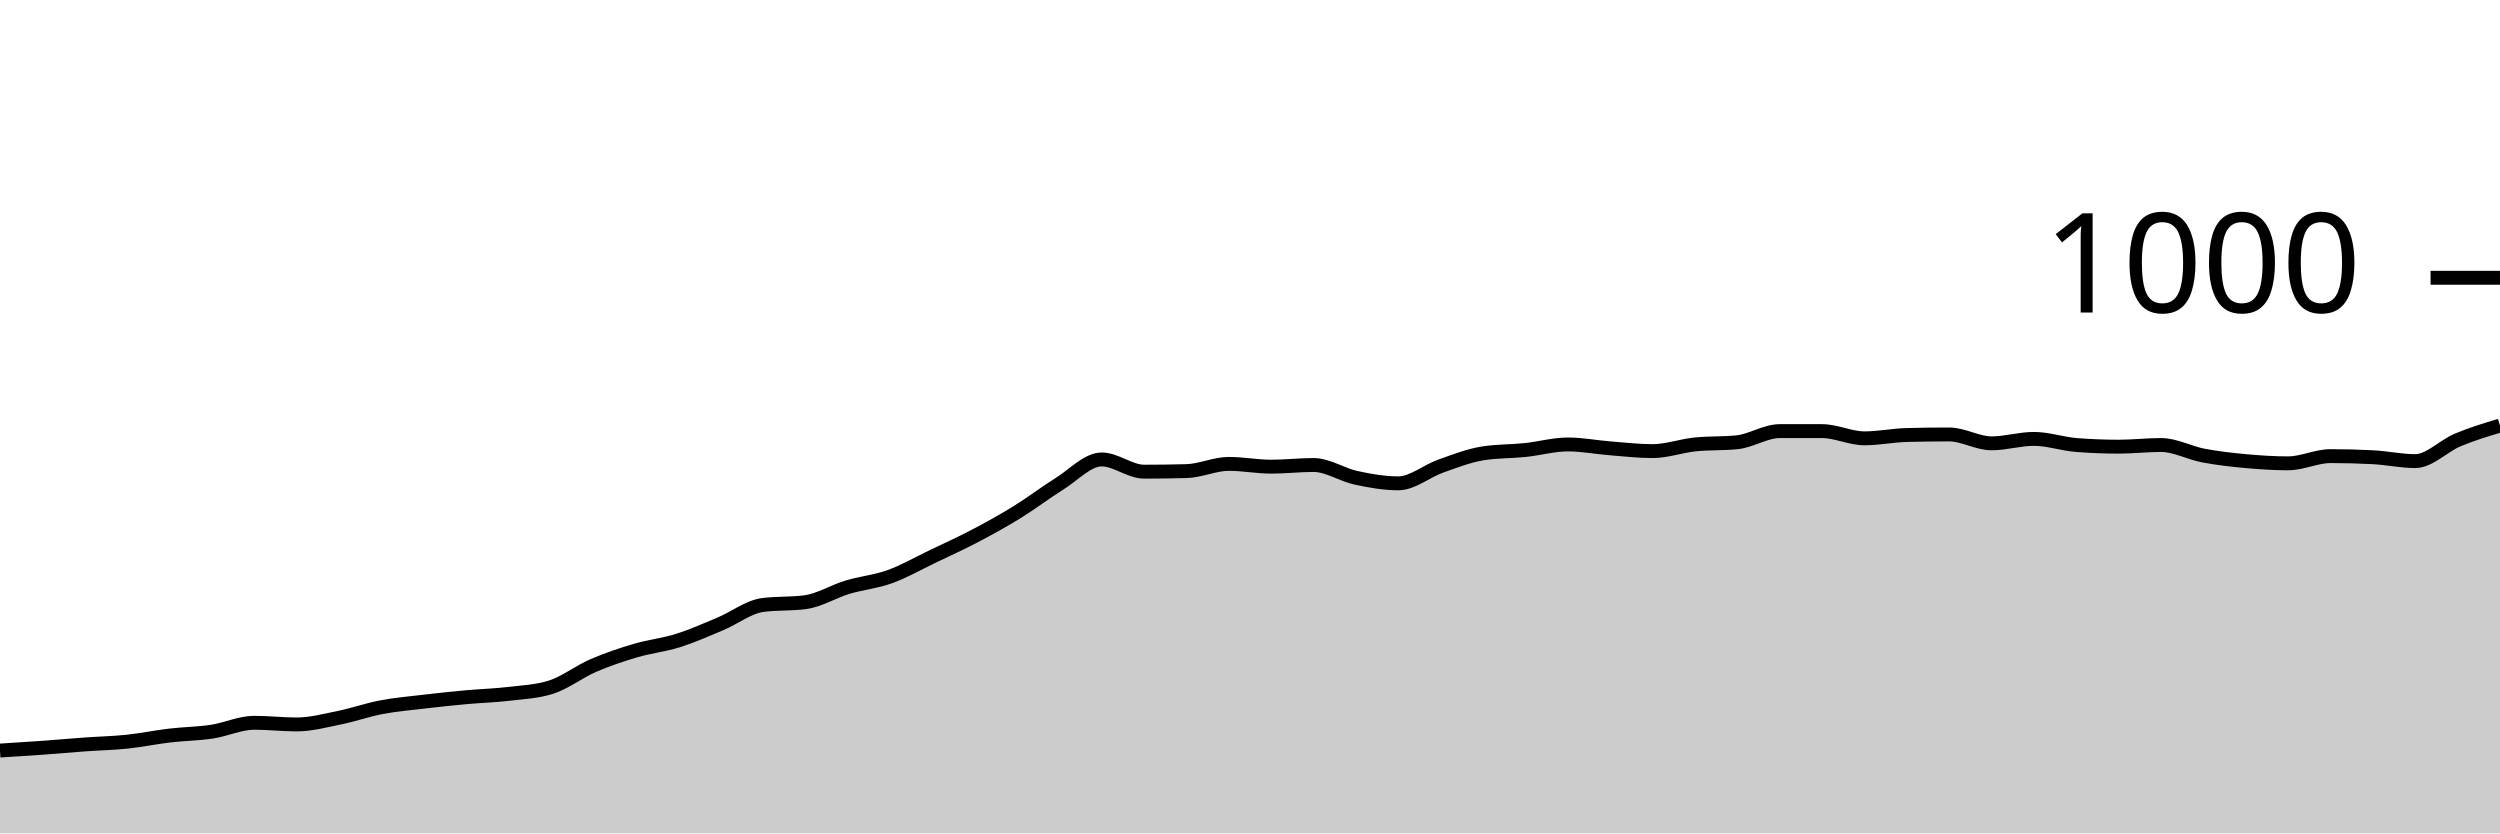
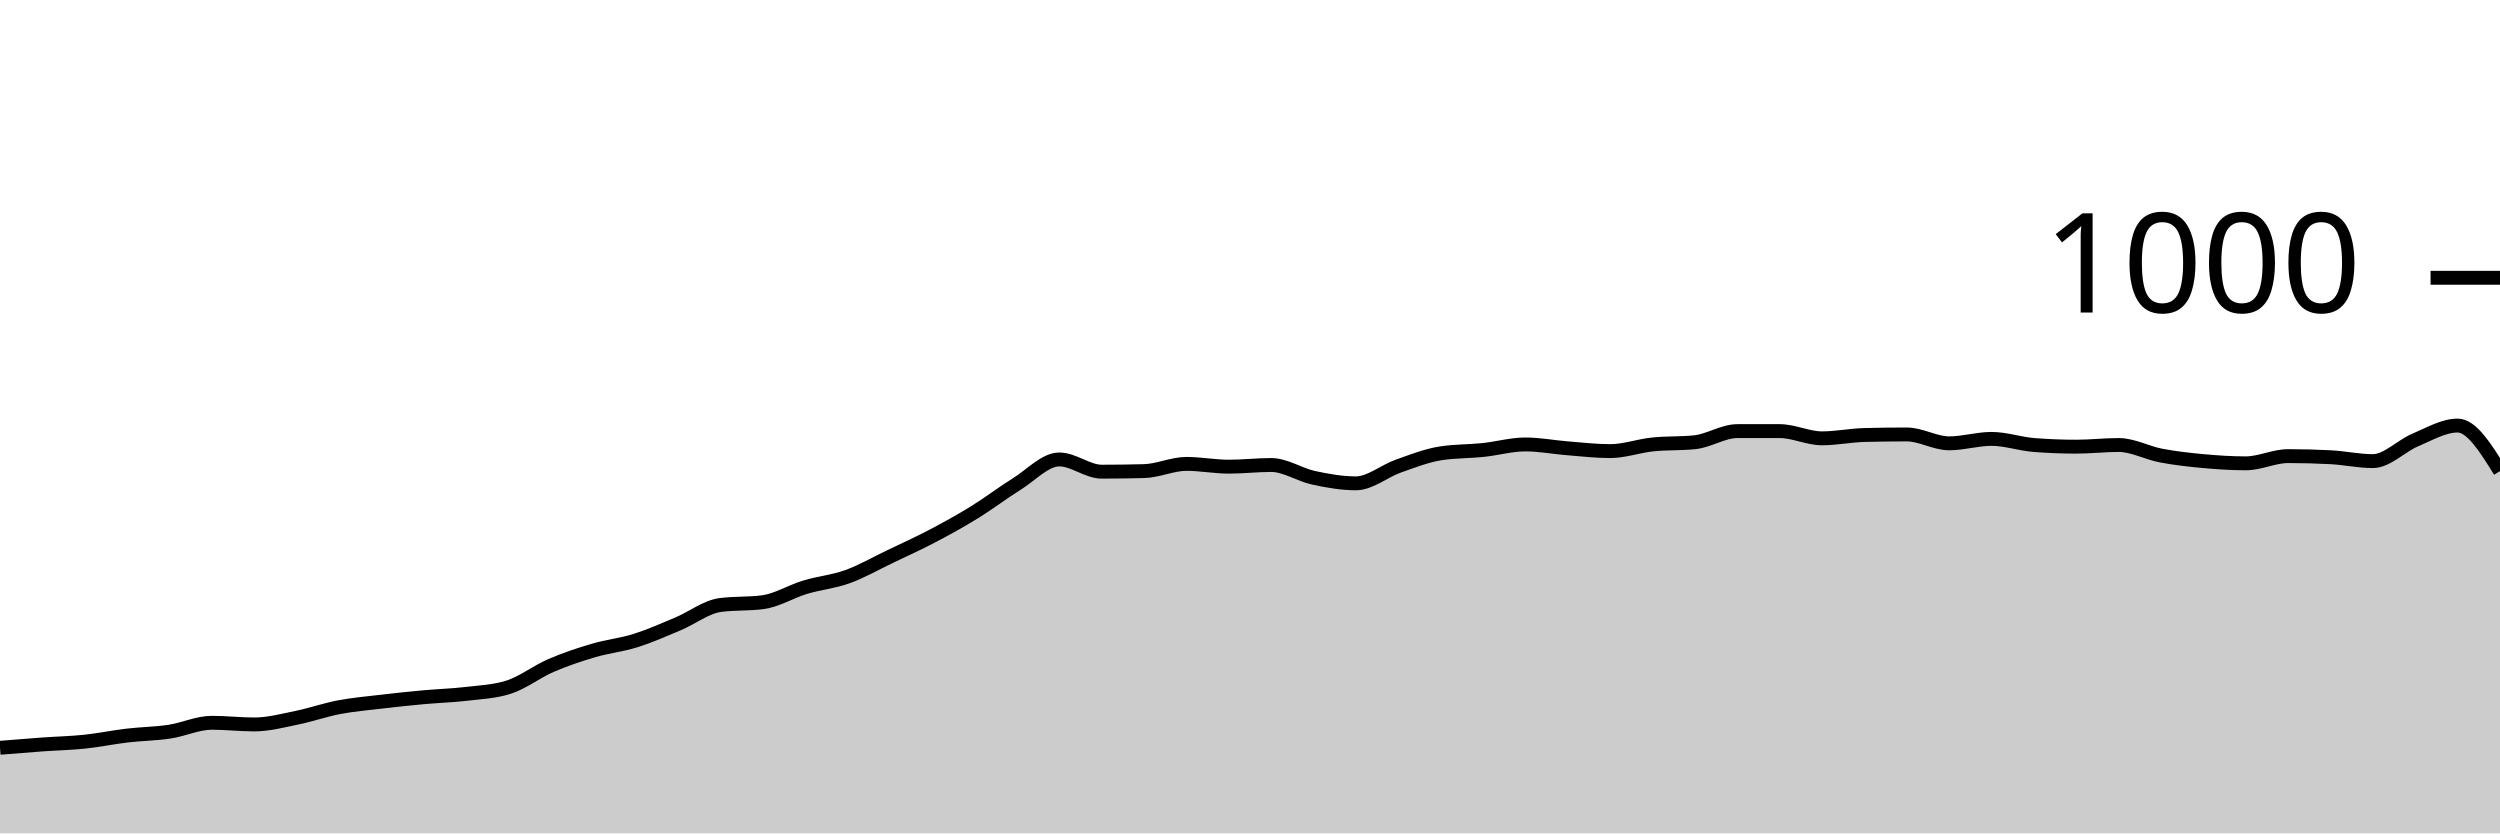
<svg xmlns="http://www.w3.org/2000/svg" viewBox="0 0 180 60">
  <g transform="translate(0,20)">
-     <path class="area" fill="rgba(0, 0, 0, 0.2)" d="M0,34.04C1.017,33.977,2.034,33.913,3.051,33.84C4.068,33.767,5.085,33.673,6.102,33.6C7.119,33.527,8.136,33.507,9.153,33.4C10.169,33.293,11.186,33.08,12.203,32.96C13.22,32.84,14.237,32.833,15.254,32.68C16.271,32.527,17.288,32.04,18.305,32.04C19.322,32.04,20.339,32.16,21.356,32.16C22.373,32.16,23.39,31.887,24.407,31.68C25.424,31.473,26.441,31.113,27.458,30.92C28.475,30.727,29.492,30.64,30.508,30.52C31.525,30.4,32.542,30.293,33.559,30.2C34.576,30.107,35.593,30.08,36.61,29.96C37.627,29.84,38.644,29.8,39.661,29.48C40.678,29.16,41.695,28.36,42.712,27.92C43.729,27.48,44.746,27.14,45.763,26.84C46.78,26.54,47.797,26.44,48.814,26.12C49.831,25.8,50.847,25.347,51.864,24.92C52.881,24.493,53.898,23.693,54.915,23.56C55.932,23.427,56.949,23.493,57.966,23.36C58.983,23.227,60,22.587,61.017,22.28C62.034,21.973,63.051,21.887,64.068,21.52C65.085,21.153,66.102,20.567,67.119,20.08C68.136,19.593,69.153,19.133,70.169,18.6C71.186,18.067,72.203,17.507,73.22,16.88C74.237,16.253,75.254,15.473,76.271,14.84C77.288,14.207,78.305,13.08,79.322,13.08C80.339,13.08,81.356,13.96,82.373,13.96C83.39,13.96,84.407,13.947,85.424,13.92C86.441,13.893,87.458,13.4,88.475,13.4C89.492,13.4,90.508,13.6,91.525,13.6C92.542,13.6,93.559,13.48,94.576,13.48C95.593,13.48,96.61,14.18,97.627,14.4C98.644,14.62,99.661,14.8,100.678,14.8C101.695,14.8,102.712,13.92,103.729,13.56C104.746,13.2,105.763,12.8,106.78,12.64C107.797,12.48,108.814,12.507,109.831,12.4C110.847,12.293,111.864,12,112.881,12C113.898,12,114.915,12.2,115.932,12.28C116.949,12.36,117.966,12.48,118.983,12.48C120,12.48,121.017,12.107,122.034,12C123.051,11.893,124.068,11.947,125.085,11.84C126.102,11.733,127.119,11.04,128.136,11.04C129.153,11.04,130.169,11.04,131.186,11.04C132.203,11.04,133.22,11.56,134.237,11.56C135.254,11.56,136.271,11.347,137.288,11.32C138.305,11.293,139.322,11.28,140.339,11.28C141.356,11.28,142.373,11.92,143.39,11.92C144.407,11.92,145.424,11.6,146.441,11.6C147.458,11.6,148.475,11.96,149.492,12.04C150.508,12.12,151.525,12.16,152.542,12.16C153.559,12.16,154.576,12.04,155.593,12.04C156.61,12.04,157.627,12.607,158.644,12.8C159.661,12.993,160.678,13.107,161.695,13.2C162.712,13.293,163.729,13.36,164.746,13.36C165.763,13.36,166.78,12.84,167.797,12.84C168.814,12.84,169.831,12.867,170.847,12.92C171.864,12.973,172.881,13.2,173.898,13.2C174.915,13.2,175.932,12.107,176.949,11.68C177.966,11.253,178.983,10.947,180,10.64L180,40C178.983,40,177.966,40,176.949,40C175.932,40,174.915,40,173.898,40C172.881,40,171.864,40,170.847,40C169.831,40,168.814,40,167.797,40C166.78,40,165.763,40,164.746,40C163.729,40,162.712,40,161.695,40C160.678,40,159.661,40,158.644,40C157.627,40,156.61,40,155.593,40C154.576,40,153.559,40,152.542,40C151.525,40,150.508,40,149.492,40C148.475,40,147.458,40,146.441,40C145.424,40,144.407,40,143.39,40C142.373,40,141.356,40,140.339,40C139.322,40,138.305,40,137.288,40C136.271,40,135.254,40,134.237,40C133.22,40,132.203,40,131.186,40C130.169,40,129.153,40,128.136,40C127.119,40,126.102,40,125.085,40C124.068,40,123.051,40,122.034,40C121.017,40,120,40,118.983,40C117.966,40,116.949,40,115.932,40C114.915,40,113.898,40,112.881,40C111.864,40,110.847,40,109.831,40C108.814,40,107.797,40,106.78,40C105.763,40,104.746,40,103.729,40C102.712,40,101.695,40,100.678,40C99.661,40,98.644,40,97.627,40C96.61,40,95.593,40,94.576,40C93.559,40,92.542,40,91.525,40C90.508,40,89.492,40,88.475,40C87.458,40,86.441,40,85.424,40C84.407,40,83.39,40,82.373,40C81.356,40,80.339,40,79.322,40C78.305,40,77.288,40,76.271,40C75.254,40,74.237,40,73.22,40C72.203,40,71.186,40,70.169,40C69.153,40,68.136,40,67.119,40C66.102,40,65.085,40,64.068,40C63.051,40,62.034,40,61.017,40C60,40,58.983,40,57.966,40C56.949,40,55.932,40,54.915,40C53.898,40,52.881,40,51.864,40C50.847,40,49.831,40,48.814,40C47.797,40,46.78,40,45.763,40C44.746,40,43.729,40,42.712,40C41.695,40,40.678,40,39.661,40C38.644,40,37.627,40,36.61,40C35.593,40,34.576,40,33.559,40C32.542,40,31.525,40,30.508,40C29.492,40,28.475,40,27.458,40C26.441,40,25.424,40,24.407,40C23.39,40,22.373,40,21.356,40C20.339,40,19.322,40,18.305,40C17.288,40,16.271,40,15.254,40C14.237,40,13.22,40,12.203,40C11.186,40,10.169,40,9.153,40C8.136,40,7.119,40,6.102,40C5.085,40,4.068,40,3.051,40C2.034,40,1.017,40,0,40Z" />
-     <path class="line" stroke="black" fill="none" d="M0,34.04C1.017,33.977,2.034,33.913,3.051,33.84C4.068,33.767,5.085,33.673,6.102,33.6C7.119,33.527,8.136,33.507,9.153,33.4C10.169,33.293,11.186,33.08,12.203,32.96C13.22,32.84,14.237,32.833,15.254,32.68C16.271,32.527,17.288,32.04,18.305,32.04C19.322,32.04,20.339,32.16,21.356,32.16C22.373,32.16,23.39,31.887,24.407,31.68C25.424,31.473,26.441,31.113,27.458,30.92C28.475,30.727,29.492,30.64,30.508,30.52C31.525,30.4,32.542,30.293,33.559,30.2C34.576,30.107,35.593,30.08,36.61,29.96C37.627,29.84,38.644,29.8,39.661,29.48C40.678,29.16,41.695,28.36,42.712,27.92C43.729,27.48,44.746,27.14,45.763,26.84C46.78,26.54,47.797,26.44,48.814,26.12C49.831,25.8,50.847,25.347,51.864,24.92C52.881,24.493,53.898,23.693,54.915,23.56C55.932,23.427,56.949,23.493,57.966,23.36C58.983,23.227,60,22.587,61.017,22.28C62.034,21.973,63.051,21.887,64.068,21.52C65.085,21.153,66.102,20.567,67.119,20.08C68.136,19.593,69.153,19.133,70.169,18.6C71.186,18.067,72.203,17.507,73.22,16.88C74.237,16.253,75.254,15.473,76.271,14.84C77.288,14.207,78.305,13.08,79.322,13.08C80.339,13.08,81.356,13.96,82.373,13.96C83.39,13.96,84.407,13.947,85.424,13.92C86.441,13.893,87.458,13.4,88.475,13.4C89.492,13.4,90.508,13.6,91.525,13.6C92.542,13.6,93.559,13.48,94.576,13.48C95.593,13.48,96.61,14.18,97.627,14.4C98.644,14.62,99.661,14.8,100.678,14.8C101.695,14.8,102.712,13.92,103.729,13.56C104.746,13.2,105.763,12.8,106.78,12.64C107.797,12.48,108.814,12.507,109.831,12.4C110.847,12.293,111.864,12,112.881,12C113.898,12,114.915,12.2,115.932,12.28C116.949,12.36,117.966,12.48,118.983,12.48C120,12.48,121.017,12.107,122.034,12C123.051,11.893,124.068,11.947,125.085,11.84C126.102,11.733,127.119,11.04,128.136,11.04C129.153,11.04,130.169,11.04,131.186,11.04C132.203,11.04,133.22,11.56,134.237,11.56C135.254,11.56,136.271,11.347,137.288,11.32C138.305,11.293,139.322,11.28,140.339,11.28C141.356,11.28,142.373,11.92,143.39,11.92C144.407,11.92,145.424,11.6,146.441,11.6C147.458,11.6,148.475,11.96,149.492,12.04C150.508,12.12,151.525,12.16,152.542,12.16C153.559,12.16,154.576,12.04,155.593,12.04C156.61,12.04,157.627,12.607,158.644,12.8C159.661,12.993,160.678,13.107,161.695,13.2C162.712,13.293,163.729,13.36,164.746,13.36C165.763,13.36,166.78,12.84,167.797,12.84C168.814,12.84,169.831,12.867,170.847,12.92C171.864,12.973,172.881,13.2,173.898,13.2C174.915,13.2,175.932,12.107,176.949,11.68C177.966,11.253,178.983,10.947,180,10.64" />
+     <path class="area" fill="rgba(0, 0, 0, 0.2)" d="M0,33.84C1.017,33.757,2.034,33.673,3.051,33.6C4.068,33.527,5.085,33.507,6.102,33.4C7.119,33.293,8.136,33.08,9.153,32.96C10.169,32.84,11.186,32.833,12.203,32.68C13.22,32.527,14.237,32.04,15.254,32.04C16.271,32.04,17.288,32.16,18.305,32.16C19.322,32.16,20.339,31.887,21.356,31.68C22.373,31.473,23.39,31.113,24.407,30.92C25.424,30.727,26.441,30.64,27.458,30.52C28.475,30.4,29.492,30.293,30.508,30.2C31.525,30.107,32.542,30.08,33.559,29.96C34.576,29.84,35.593,29.8,36.61,29.48C37.627,29.16,38.644,28.36,39.661,27.92C40.678,27.48,41.695,27.14,42.712,26.84C43.729,26.54,44.746,26.44,45.763,26.12C46.78,25.8,47.797,25.347,48.814,24.92C49.831,24.493,50.847,23.693,51.864,23.56C52.881,23.427,53.898,23.493,54.915,23.36C55.932,23.227,56.949,22.587,57.966,22.28C58.983,21.973,60,21.887,61.017,21.52C62.034,21.153,63.051,20.567,64.068,20.08C65.085,19.593,66.102,19.133,67.119,18.6C68.136,18.067,69.153,17.507,70.169,16.88C71.186,16.253,72.203,15.473,73.22,14.84C74.237,14.207,75.254,13.08,76.271,13.08C77.288,13.08,78.305,13.96,79.322,13.96C80.339,13.96,81.356,13.947,82.373,13.92C83.39,13.893,84.407,13.4,85.424,13.4C86.441,13.4,87.458,13.6,88.475,13.6C89.492,13.6,90.508,13.48,91.525,13.48C92.542,13.48,93.559,14.18,94.576,14.4C95.593,14.62,96.61,14.8,97.627,14.8C98.644,14.8,99.661,13.92,100.678,13.56C101.695,13.2,102.712,12.8,103.729,12.64C104.746,12.48,105.763,12.507,106.78,12.4C107.797,12.293,108.814,12,109.831,12C110.847,12,111.864,12.2,112.881,12.28C113.898,12.36,114.915,12.48,115.932,12.48C116.949,12.48,117.966,12.107,118.983,12C120,11.893,121.017,11.947,122.034,11.84C123.051,11.733,124.068,11.04,125.085,11.04C126.102,11.04,127.119,11.04,128.136,11.04C129.153,11.04,130.169,11.56,131.186,11.56C132.203,11.56,133.22,11.347,134.237,11.32C135.254,11.293,136.271,11.28,137.288,11.28C138.305,11.28,139.322,11.92,140.339,11.92C141.356,11.92,142.373,11.6,143.39,11.6C144.407,11.6,145.424,11.96,146.441,12.04C147.458,12.12,148.475,12.16,149.492,12.16C150.508,12.16,151.525,12.04,152.542,12.04C153.559,12.04,154.576,12.607,155.593,12.8C156.61,12.993,157.627,13.107,158.644,13.2C159.661,13.293,160.678,13.36,161.695,13.36C162.712,13.36,163.729,12.84,164.746,12.84C165.763,12.84,166.78,12.867,167.797,12.92C168.814,12.973,169.831,13.2,170.847,13.2C171.864,13.2,172.881,12.107,173.898,11.68C174.915,11.253,175.932,10.64,176.949,10.64C177.966,10.64,178.983,12.28,180,13.92L180,40C178.983,40,177.966,40,176.949,40C175.932,40,174.915,40,173.898,40C172.881,40,171.864,40,170.847,40C169.831,40,168.814,40,167.797,40C166.78,40,165.763,40,164.746,40C163.729,40,162.712,40,161.695,40C160.678,40,159.661,40,158.644,40C157.627,40,156.61,40,155.593,40C154.576,40,153.559,40,152.542,40C151.525,40,150.508,40,149.492,40C148.475,40,147.458,40,146.441,40C145.424,40,144.407,40,143.39,40C142.373,40,141.356,40,140.339,40C139.322,40,138.305,40,137.288,40C136.271,40,135.254,40,134.237,40C133.22,40,132.203,40,131.186,40C130.169,40,129.153,40,128.136,40C127.119,40,126.102,40,125.085,40C124.068,40,123.051,40,122.034,40C121.017,40,120,40,118.983,40C117.966,40,116.949,40,115.932,40C114.915,40,113.898,40,112.881,40C111.864,40,110.847,40,109.831,40C108.814,40,107.797,40,106.78,40C105.763,40,104.746,40,103.729,40C102.712,40,101.695,40,100.678,40C99.661,40,98.644,40,97.627,40C96.61,40,95.593,40,94.576,40C93.559,40,92.542,40,91.525,40C90.508,40,89.492,40,88.475,40C87.458,40,86.441,40,85.424,40C84.407,40,83.39,40,82.373,40C81.356,40,80.339,40,79.322,40C78.305,40,77.288,40,76.271,40C75.254,40,74.237,40,73.22,40C72.203,40,71.186,40,70.169,40C69.153,40,68.136,40,67.119,40C66.102,40,65.085,40,64.068,40C63.051,40,62.034,40,61.017,40C60,40,58.983,40,57.966,40C56.949,40,55.932,40,54.915,40C53.898,40,52.881,40,51.864,40C50.847,40,49.831,40,48.814,40C47.797,40,46.78,40,45.763,40C44.746,40,43.729,40,42.712,40C41.695,40,40.678,40,39.661,40C38.644,40,37.627,40,36.61,40C35.593,40,34.576,40,33.559,40C32.542,40,31.525,40,30.508,40C29.492,40,28.475,40,27.458,40C26.441,40,25.424,40,24.407,40C23.39,40,22.373,40,21.356,40C20.339,40,19.322,40,18.305,40C17.288,40,16.271,40,15.254,40C14.237,40,13.22,40,12.203,40C11.186,40,10.169,40,9.153,40C8.136,40,7.119,40,6.102,40C5.085,40,4.068,40,3.051,40C2.034,40,1.017,40,0,40Z" />
+     <path class="line" stroke="black" fill="none" d="M0,33.84C1.017,33.757,2.034,33.673,3.051,33.6C4.068,33.527,5.085,33.507,6.102,33.4C7.119,33.293,8.136,33.08,9.153,32.96C10.169,32.84,11.186,32.833,12.203,32.68C13.22,32.527,14.237,32.04,15.254,32.04C16.271,32.04,17.288,32.16,18.305,32.16C19.322,32.16,20.339,31.887,21.356,31.68C22.373,31.473,23.39,31.113,24.407,30.92C25.424,30.727,26.441,30.64,27.458,30.52C28.475,30.4,29.492,30.293,30.508,30.2C31.525,30.107,32.542,30.08,33.559,29.96C34.576,29.84,35.593,29.8,36.61,29.48C37.627,29.16,38.644,28.36,39.661,27.92C40.678,27.48,41.695,27.14,42.712,26.84C43.729,26.54,44.746,26.44,45.763,26.12C46.78,25.8,47.797,25.347,48.814,24.92C49.831,24.493,50.847,23.693,51.864,23.56C52.881,23.427,53.898,23.493,54.915,23.36C55.932,23.227,56.949,22.587,57.966,22.28C58.983,21.973,60,21.887,61.017,21.52C62.034,21.153,63.051,20.567,64.068,20.08C65.085,19.593,66.102,19.133,67.119,18.6C68.136,18.067,69.153,17.507,70.169,16.88C71.186,16.253,72.203,15.473,73.22,14.84C74.237,14.207,75.254,13.08,76.271,13.08C77.288,13.08,78.305,13.96,79.322,13.96C80.339,13.96,81.356,13.947,82.373,13.92C83.39,13.893,84.407,13.4,85.424,13.4C86.441,13.4,87.458,13.6,88.475,13.6C89.492,13.6,90.508,13.48,91.525,13.48C92.542,13.48,93.559,14.18,94.576,14.4C95.593,14.62,96.61,14.8,97.627,14.8C98.644,14.8,99.661,13.92,100.678,13.56C101.695,13.2,102.712,12.8,103.729,12.64C104.746,12.48,105.763,12.507,106.78,12.4C107.797,12.293,108.814,12,109.831,12C110.847,12,111.864,12.2,112.881,12.28C113.898,12.36,114.915,12.48,115.932,12.48C116.949,12.48,117.966,12.107,118.983,12C120,11.893,121.017,11.947,122.034,11.84C123.051,11.733,124.068,11.04,125.085,11.04C126.102,11.04,127.119,11.04,128.136,11.04C129.153,11.04,130.169,11.56,131.186,11.56C132.203,11.56,133.22,11.347,134.237,11.32C135.254,11.293,136.271,11.28,137.288,11.28C138.305,11.28,139.322,11.92,140.339,11.92C141.356,11.92,142.373,11.6,143.39,11.6C144.407,11.6,145.424,11.96,146.441,12.04C147.458,12.12,148.475,12.16,149.492,12.16C150.508,12.16,151.525,12.04,152.542,12.04C153.559,12.04,154.576,12.607,155.593,12.8C156.61,12.993,157.627,13.107,158.644,13.2C159.661,13.293,160.678,13.36,161.695,13.36C162.712,13.36,163.729,12.84,164.746,12.84C165.763,12.84,166.78,12.867,167.797,12.92C168.814,12.973,169.831,13.2,170.847,13.2C171.864,13.2,172.881,12.107,173.898,11.68C174.915,11.253,175.932,10.64,176.949,10.64C177.966,10.64,178.983,12.28,180,13.92" />
    <path class="axis-ceiling" stroke-width="1" stroke="black" fill="none" d="M175,0L180,0" />
    <text class="axis-ceiling-label" font-family="sans-serif" text-anchor="end" font-size="10px" x="170" y="2.5">1000</text>
  </g>
</svg>
